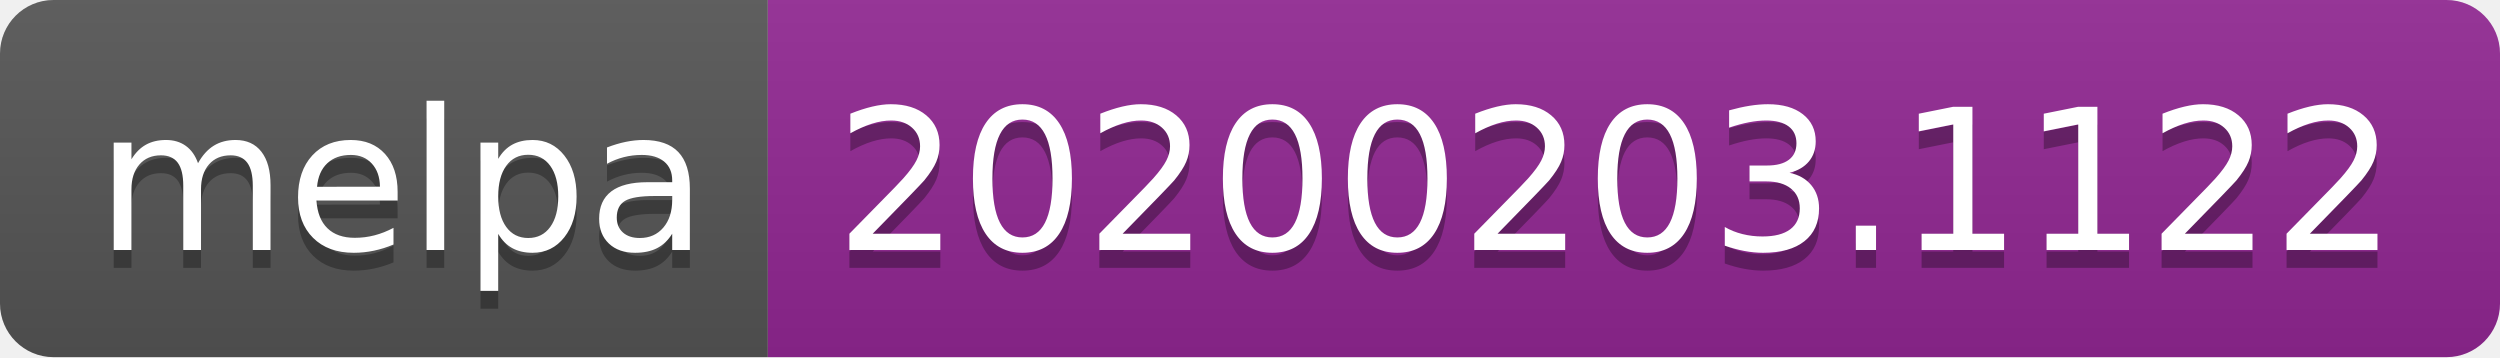
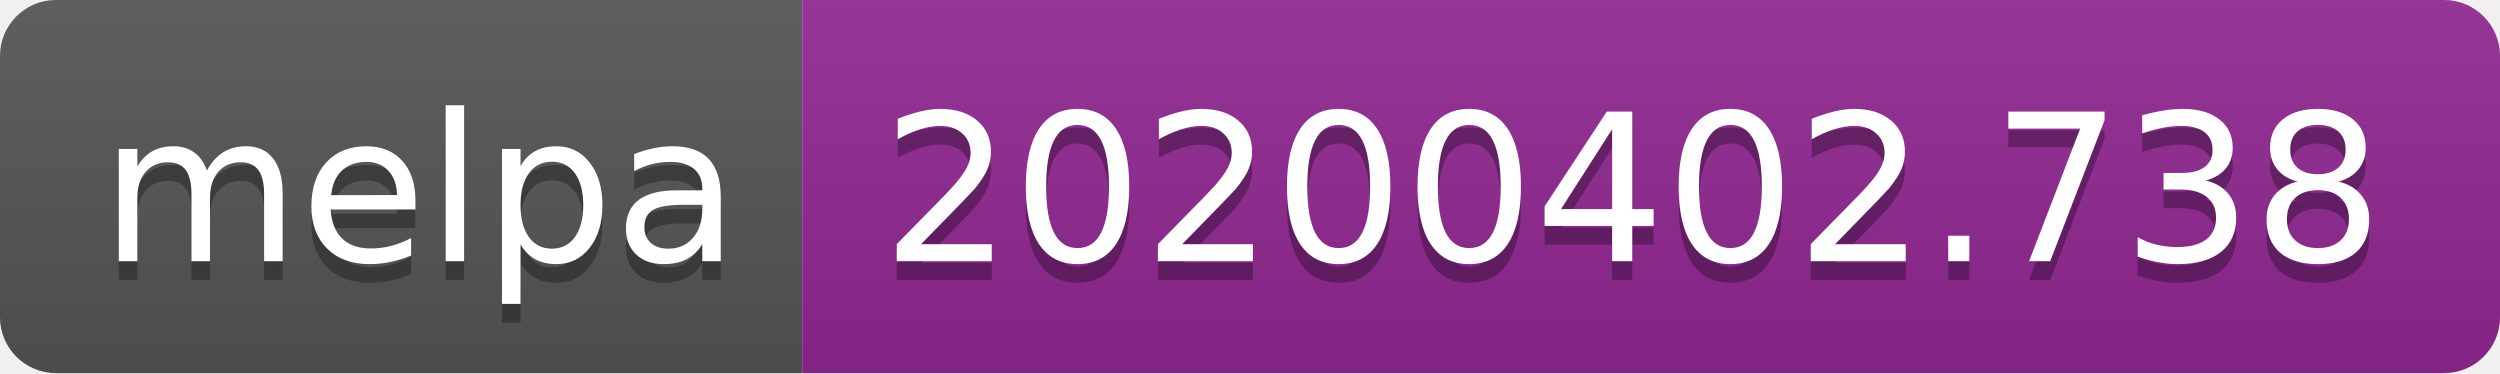
- <svg xmlns="http://www.w3.org/2000/svg" width="140" height="20">
+ <svg xmlns="http://www.w3.org/2000/svg" width="134" height="20">
  <linearGradient id="b" x2="0" y2="100%">
    <stop offset="0" stop-color="#bbb" stop-opacity=".1" />
    <stop offset="1" stop-opacity=".1" />
  </linearGradient>
  <clipPath id="a">
-     <rect width="140" height="20" rx="3" fill="#fff" />
+     <rect width="134" height="20" rx="3" fill="#fff" />
  </clipPath>
  <g clip-path="url(#a)">
    <path fill="#555" d="M0 0h43v20H0z" />
-     <path fill="#922793" d="M43 0h97v20H43z" />
-     <path fill="url(#b)" d="M0 0h140v20H0z" />
+     <path fill="#922793" d="M43 0h91v20H43z" />
+     <path fill="url(#b)" d="M0 0h134v20H0z" />
  </g>
  <g fill="#fff" text-anchor="middle" font-family="DejaVu Sans,Verdana,Geneva,sans-serif" font-size="110">
    <text x="225" y="150" fill="#010101" fill-opacity=".3" transform="scale(.1)" textLength="330">melpa</text>
    <text x="225" y="140" transform="scale(.1)" textLength="330">melpa</text>
-     <text x="905" y="150" fill="#010101" fill-opacity=".3" transform="scale(.1)" textLength="870">20200203.1122</text>
-     <text x="905" y="140" transform="scale(.1)" textLength="870">20200203.1122</text>
+     <text x="875" y="150" fill="#010101" fill-opacity=".3" transform="scale(.1)" textLength="810">20200402.738</text>
+     <text x="875" y="140" transform="scale(.1)" textLength="810">20200402.738</text>
  </g>
</svg>
